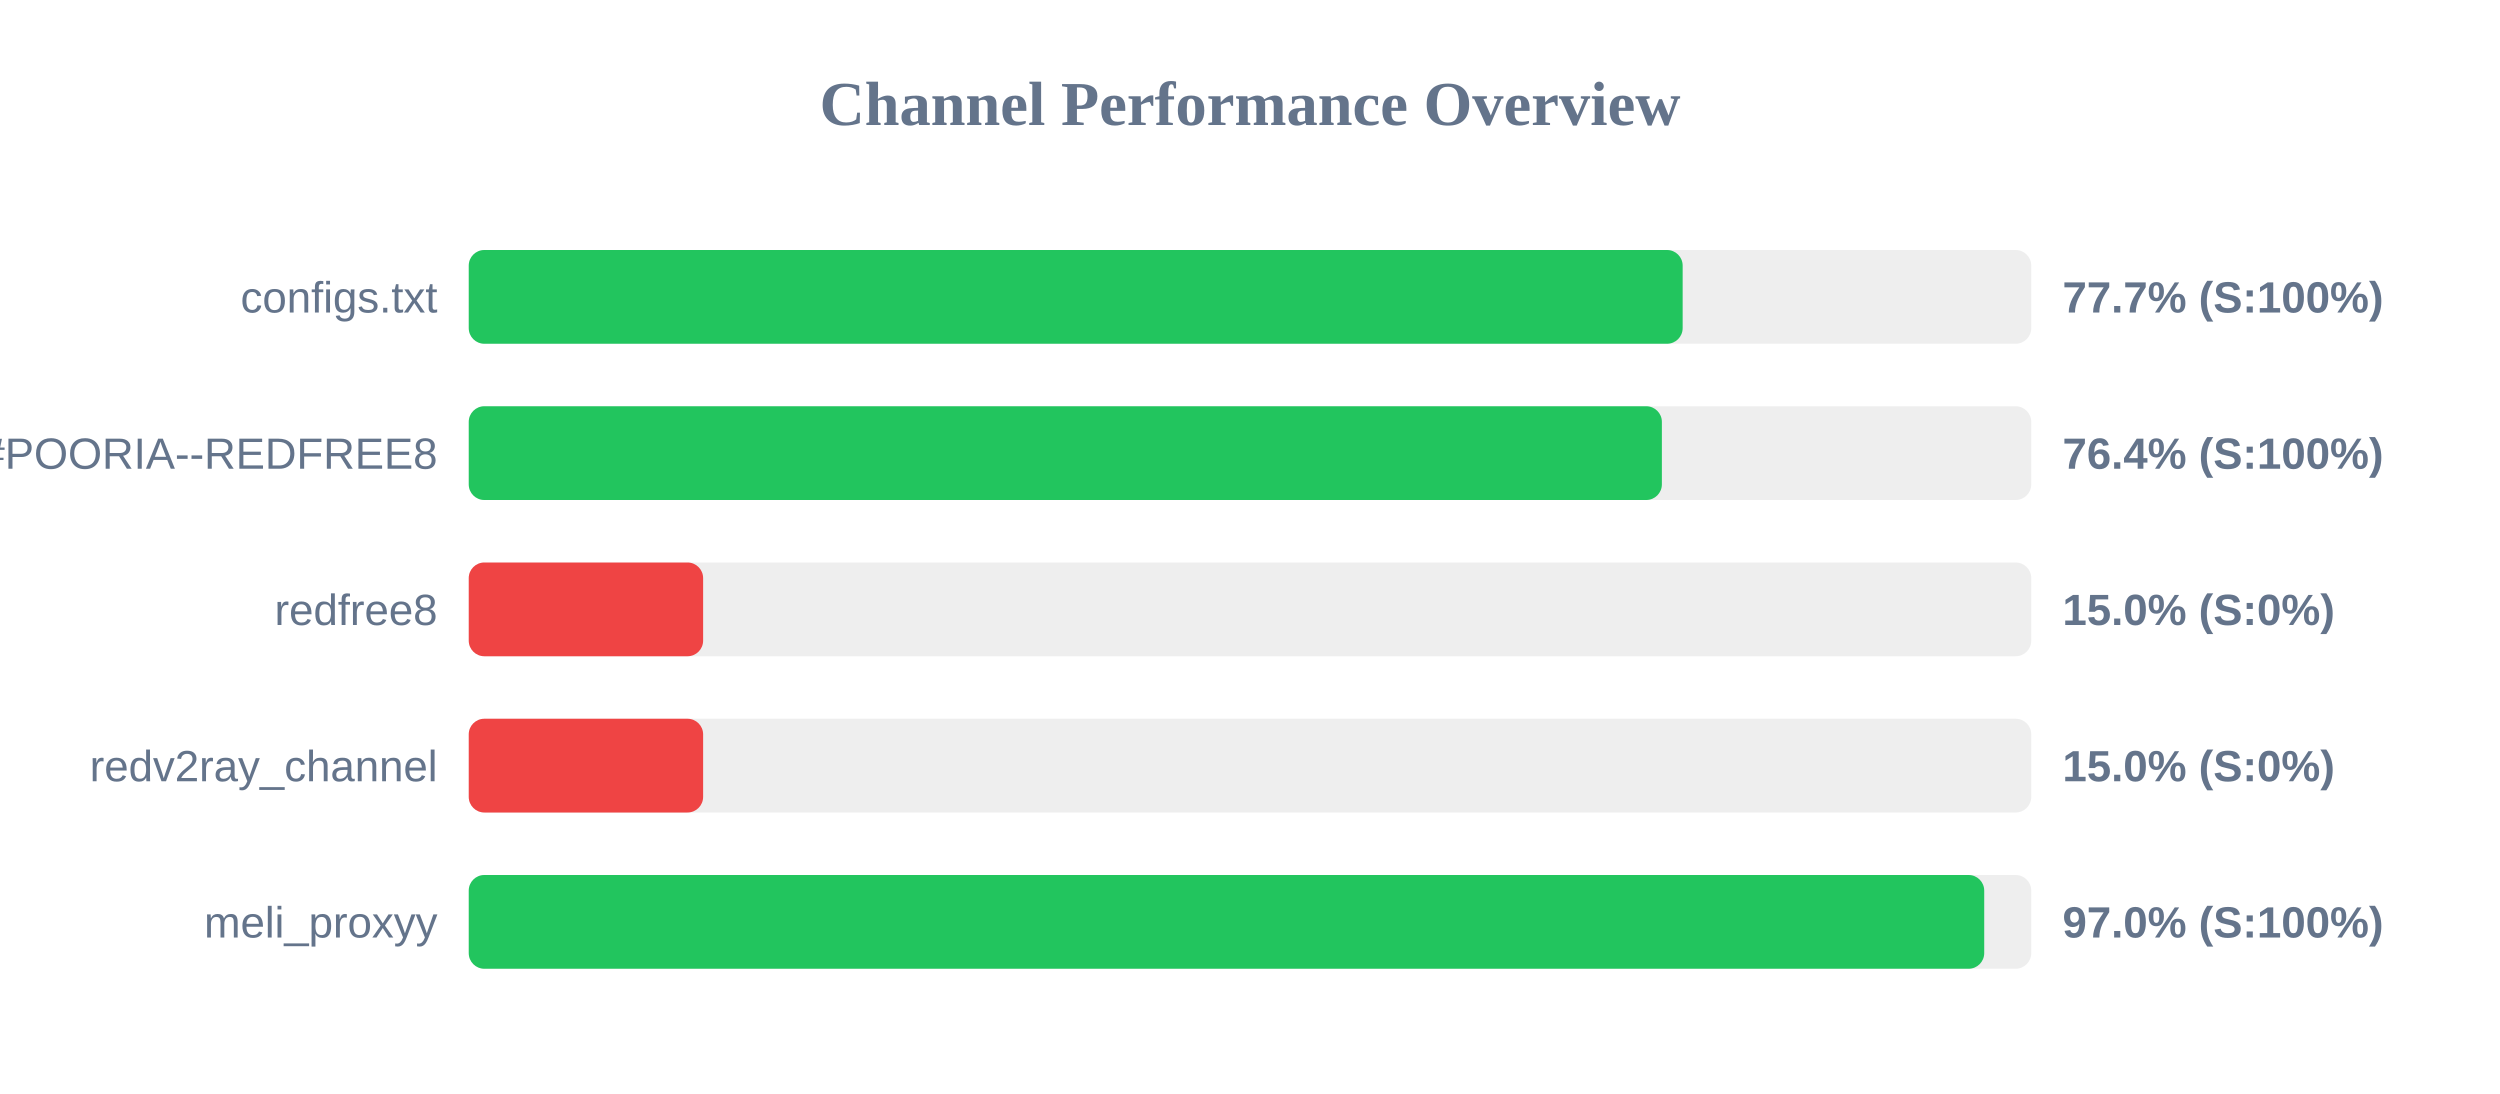
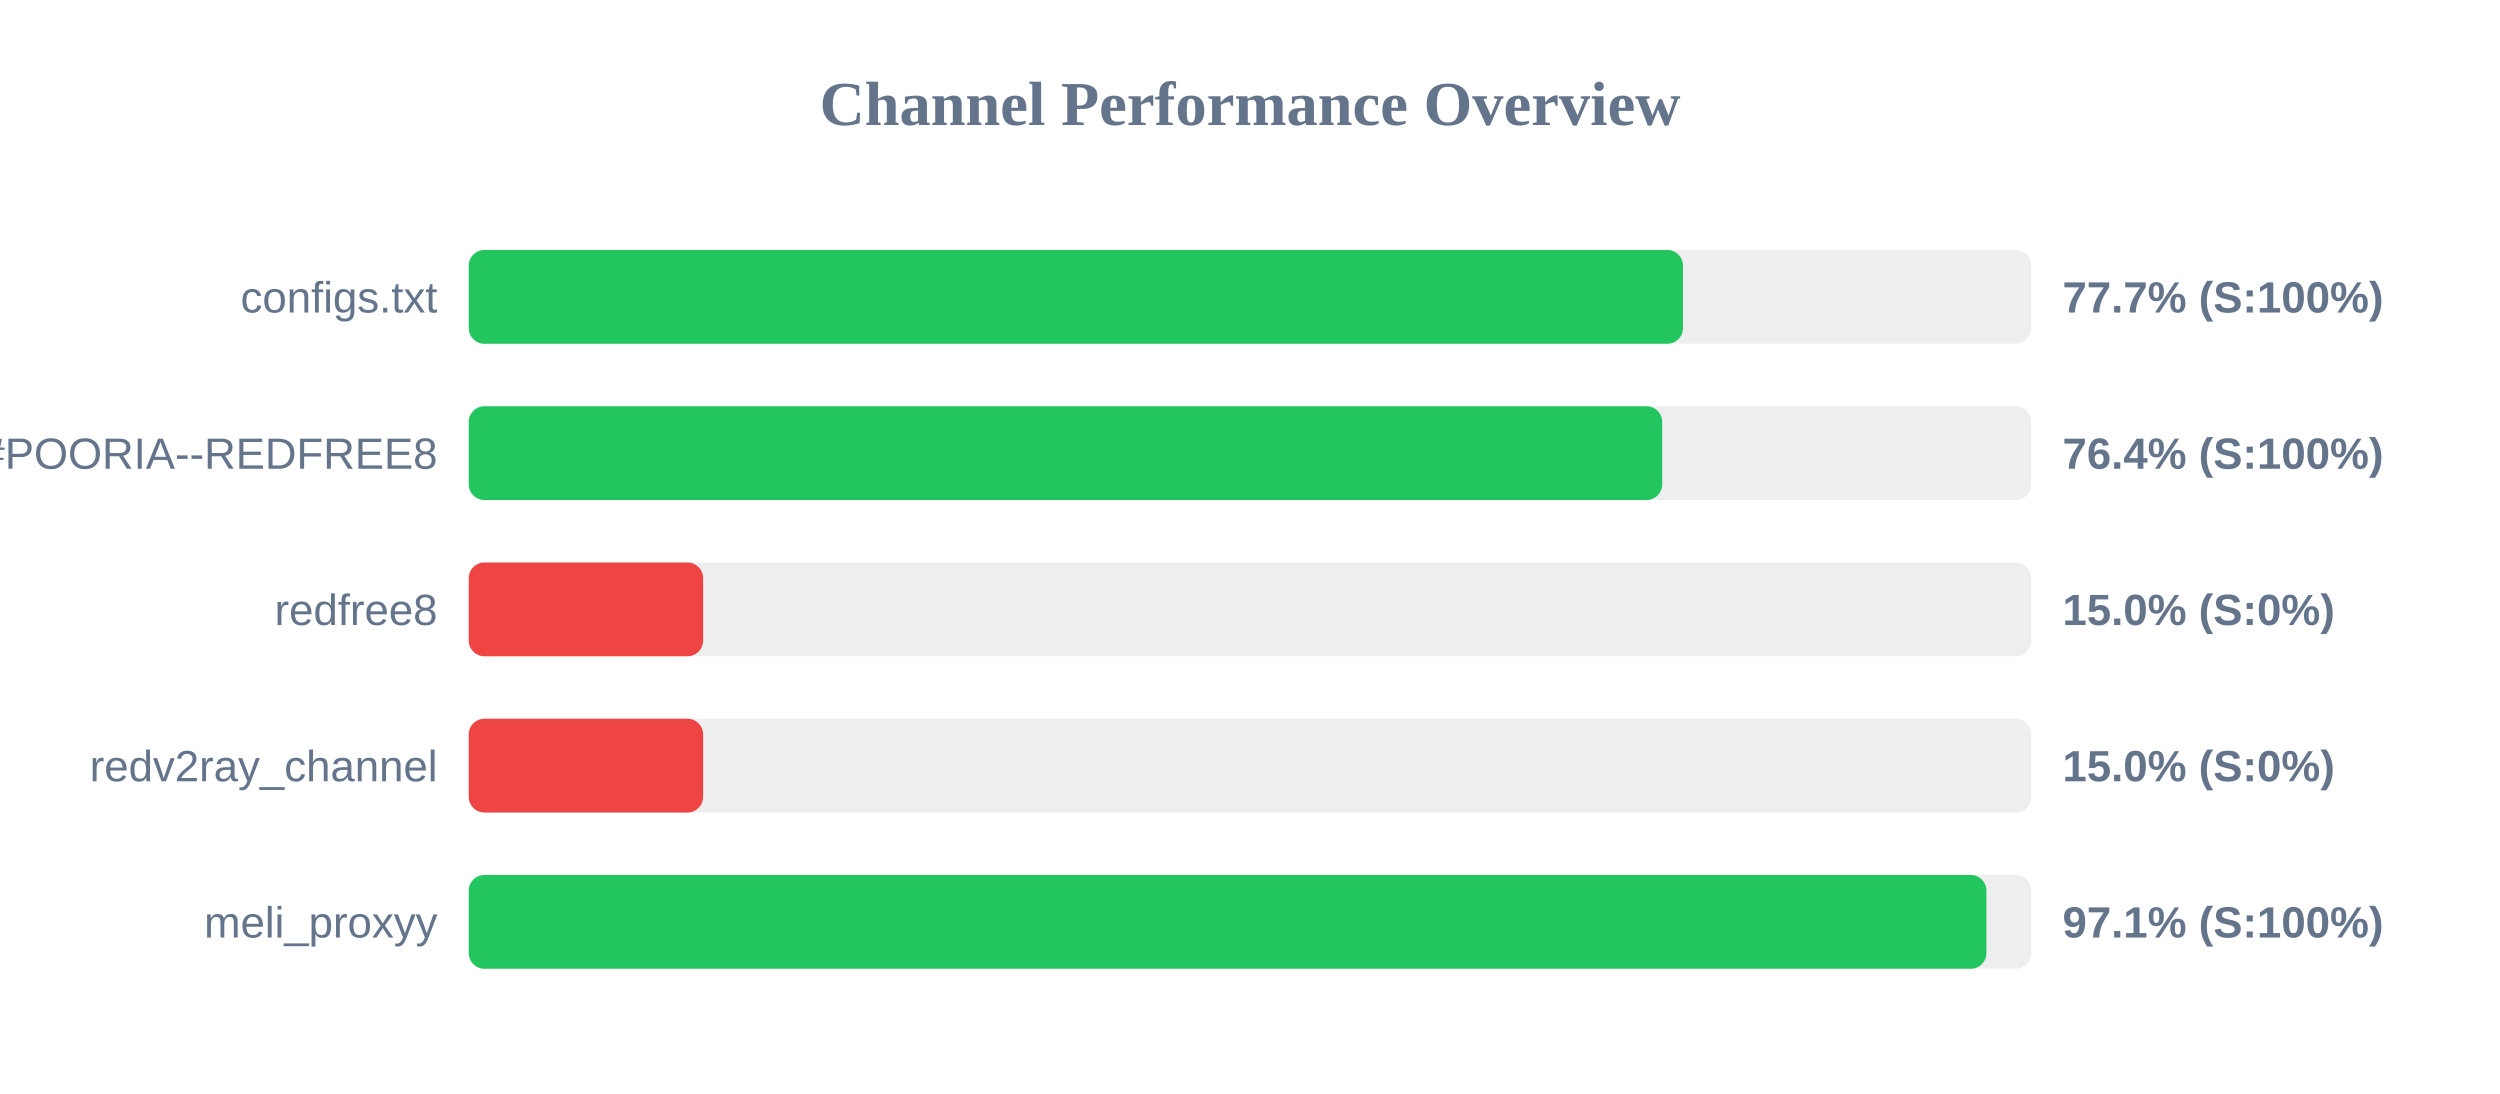
<svg xmlns="http://www.w3.org/2000/svg" width="800" height="350" version="1.1">
  <style>
        .row { font: 14px Arial; fill: #64748b; }
        .score { font: bold 14px Arial; fill: #64748b; }
    </style>
  <text x="400" y="40" text-anchor="middle" font-size="20px" font-weight="bold" fill="#64748b">Channel Performance Overview</text>
  <rect x="150" y="80" width="500" height="30" fill="#eee" rx="5" />
-   <rect x="150" y="80" width="388.45" height="30" fill="#22c55e" rx="5" />
+   <rect x="150" y="80" width="388.55" height="30" fill="#22c55e" rx="5" />
  <text x="140" y="100" text-anchor="end" class="row">configs.txt</text>
  <text x="660" y="100" text-anchor="start" class="score">77.7% (S:100%)</text>
  <rect x="150" y="130" width="500" height="30" fill="#eee" rx="5" />
-   <rect x="150" y="130" width="381.8" height="30" fill="#22c55e" rx="5" />
+   <rect x="150" y="130" width="381.9" height="30" fill="#22c55e" rx="5" />
  <text x="140" y="150" text-anchor="end" class="row">POORIA--REDFREE8.txt#POORIA--REDFREE8</text>
  <text x="660" y="150" text-anchor="start" class="score">76.4% (S:100%)</text>
  <rect x="150" y="180" width="500" height="30" fill="#eee" rx="5" />
  <rect x="150" y="180" width="75.0" height="30" fill="#ef4444" rx="5" />
  <text x="140" y="200" text-anchor="end" class="row">redfree8</text>
  <text x="660" y="200" text-anchor="start" class="score">15.0% (S:0%)</text>
  <rect x="150" y="230" width="500" height="30" fill="#eee" rx="5" />
  <rect x="150" y="230" width="75.0" height="30" fill="#ef4444" rx="5" />
  <text x="140" y="250" text-anchor="end" class="row">redv2ray_channel</text>
  <text x="660" y="250" text-anchor="start" class="score">15.0% (S:0%)</text>
  <rect x="150" y="280" width="500" height="30" fill="#eee" rx="5" />
-   <rect x="150" y="280" width="484.95" height="30" fill="#22c55e" rx="5" />
+   <rect x="150" y="280" width="485.65" height="30" fill="#22c55e" rx="5" />
  <text x="140" y="300" text-anchor="end" class="row">meli_proxyy</text>
-   <text x="660" y="300" text-anchor="start" class="score">97.0% (S:100%)</text>
+   <text x="660" y="300" text-anchor="start" class="score">97.1% (S:100%)</text>
</svg>
